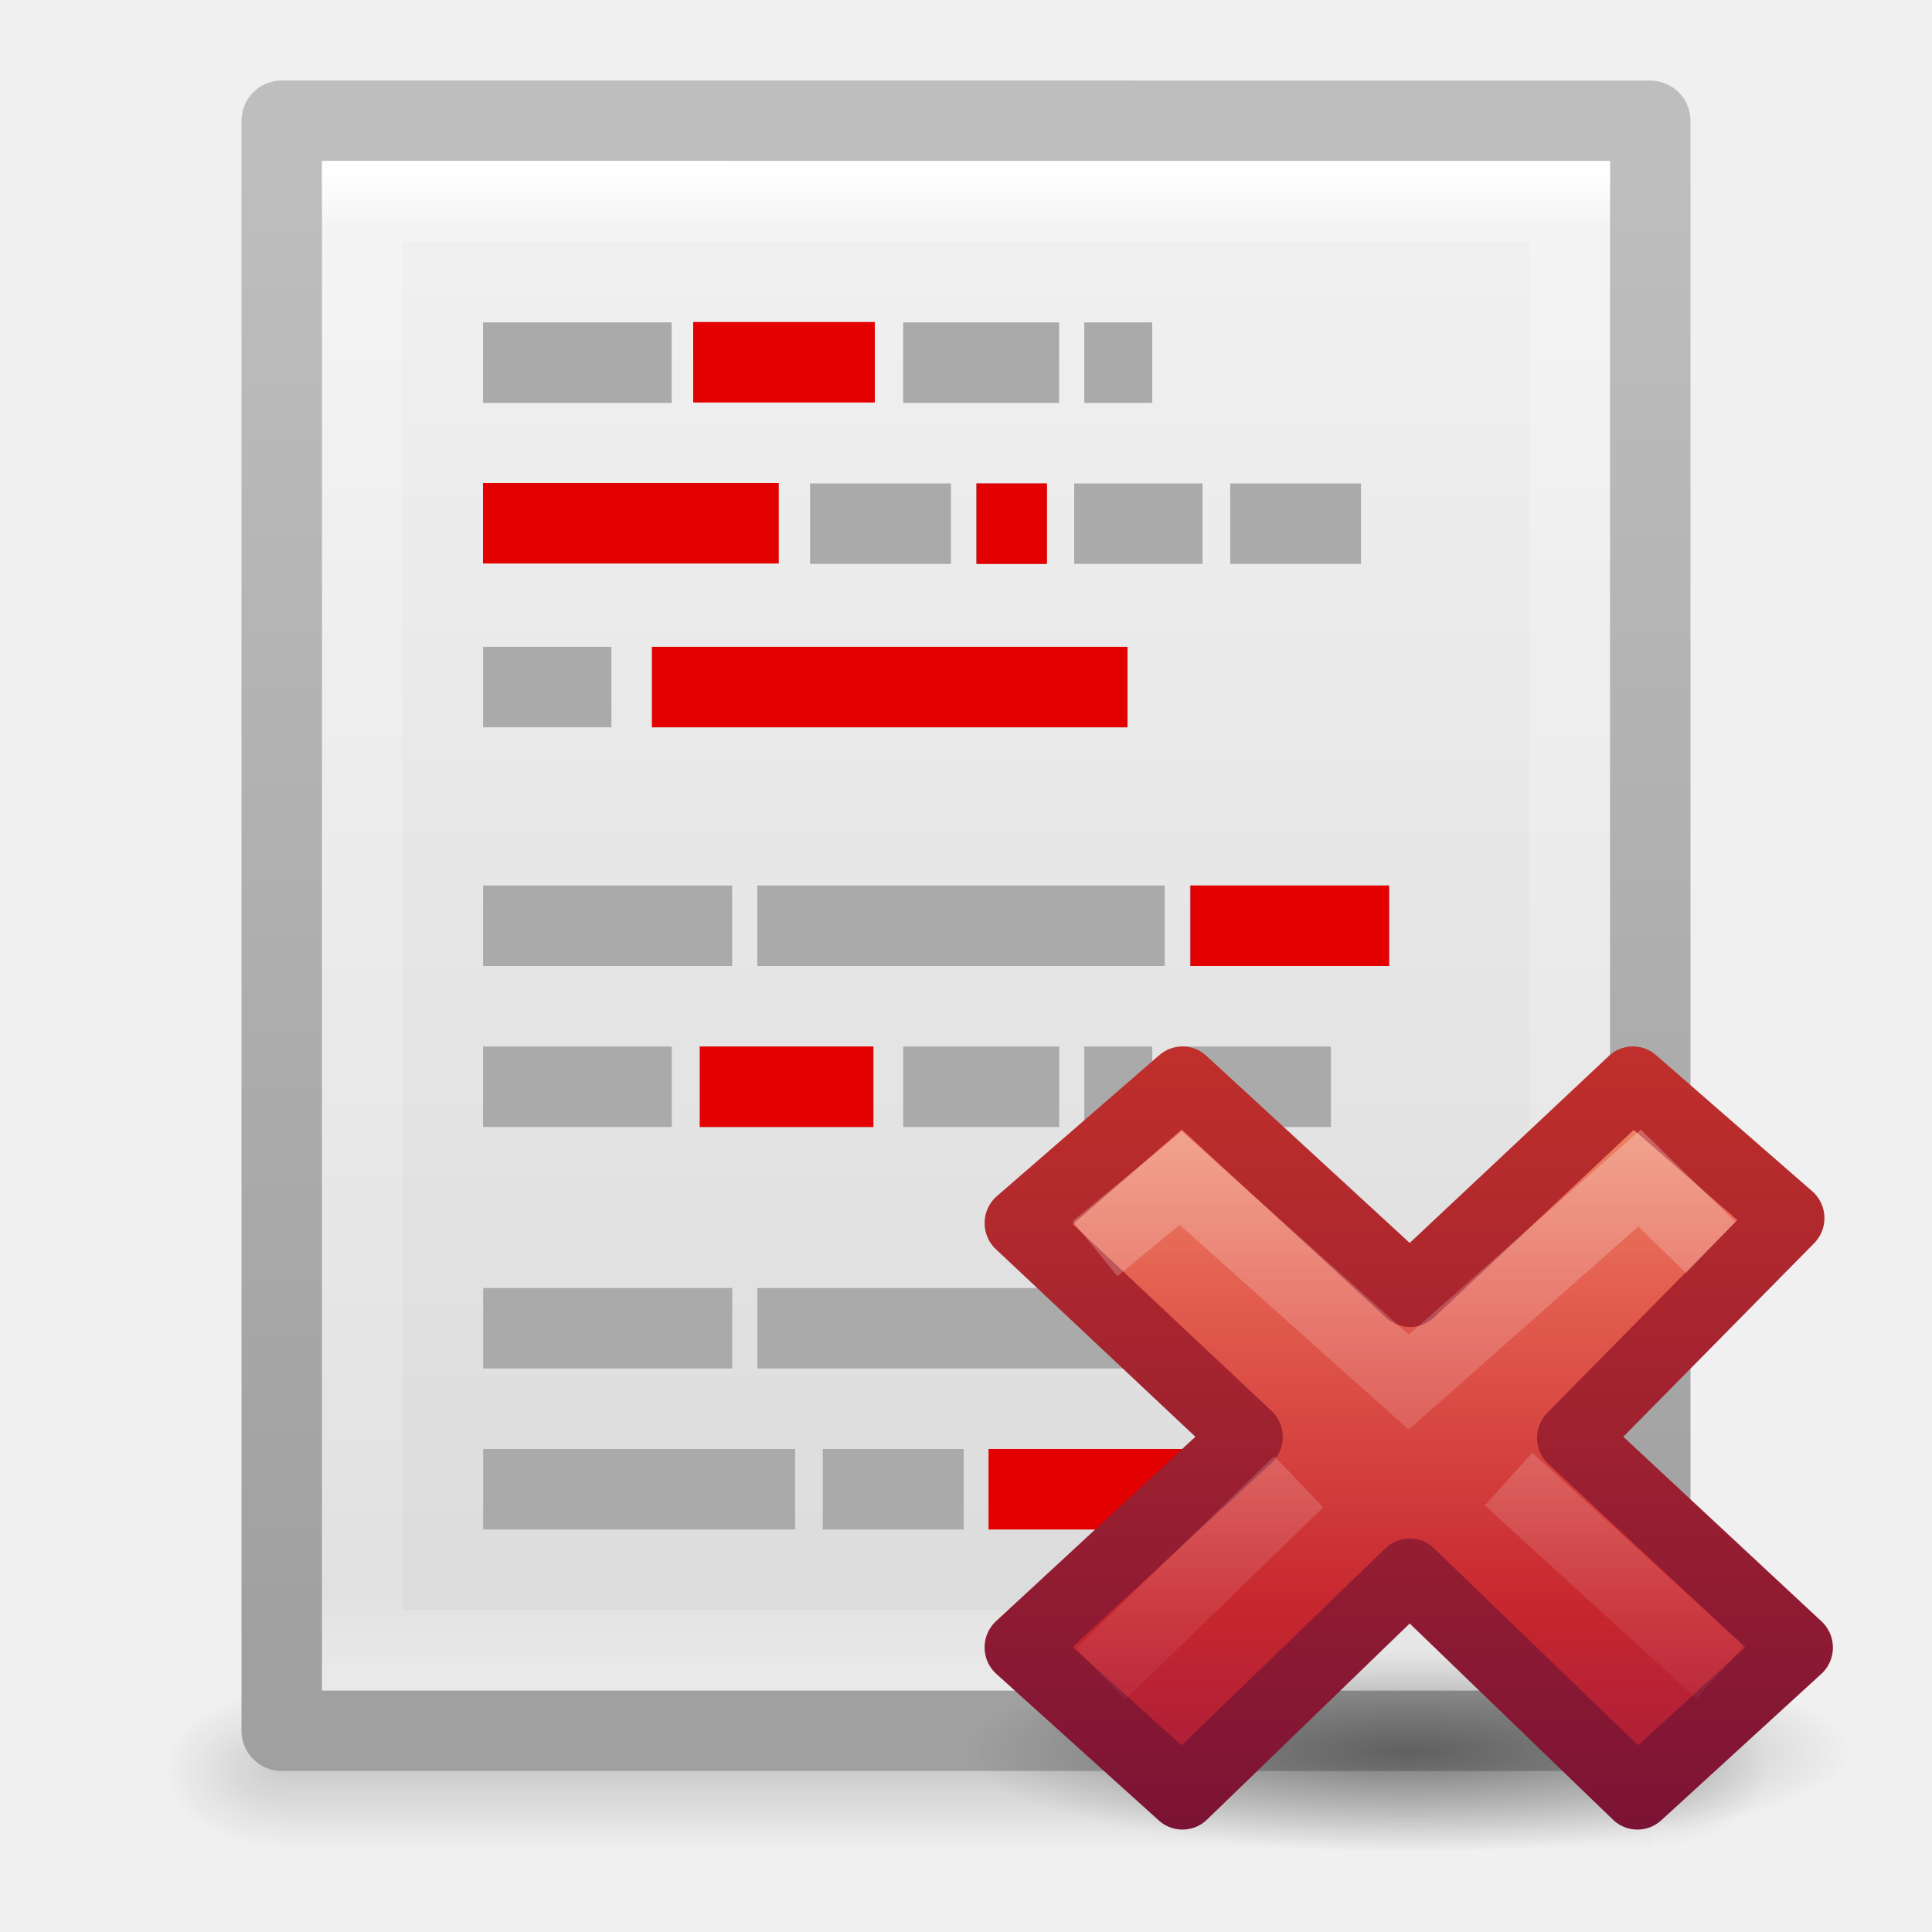
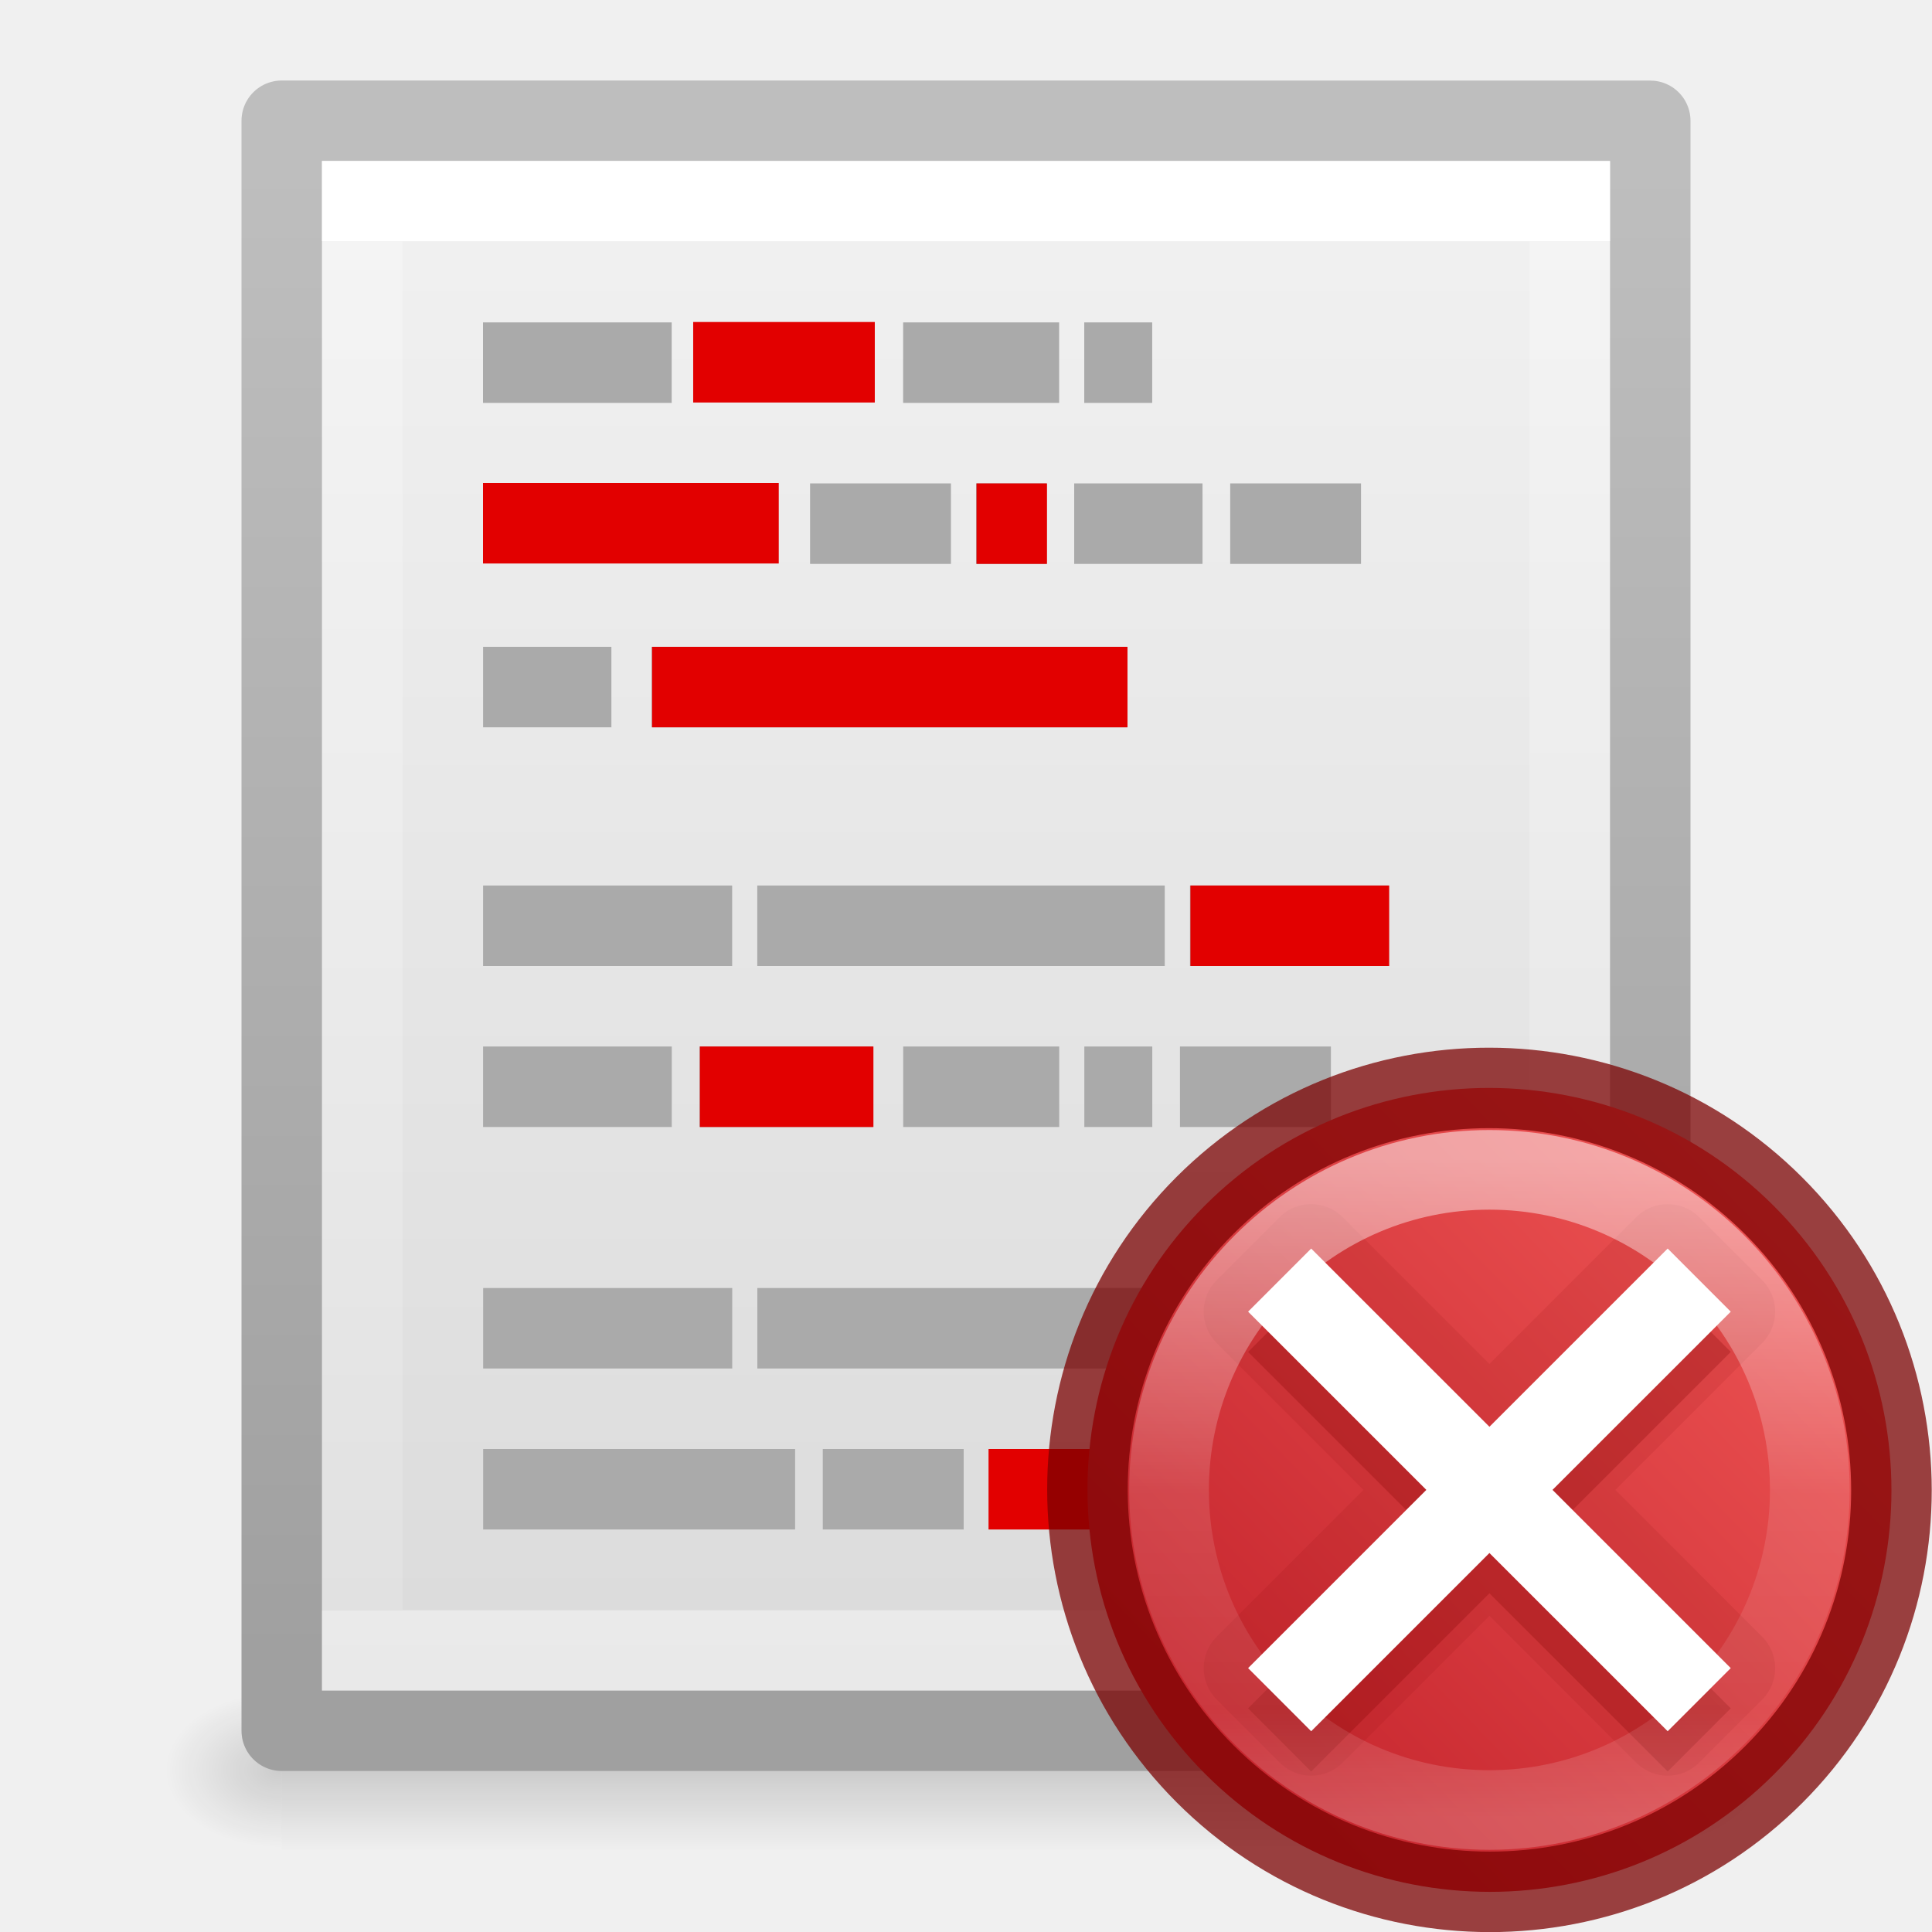
<svg xmlns="http://www.w3.org/2000/svg" xmlns:xlink="http://www.w3.org/1999/xlink" height="24" width="24">
-   <linearGradient id="a" gradientTransform="matrix(.4054051 0 0 .4621621 2.269687 .858112)" gradientUnits="userSpaceOnUse" x1="24" x2="24" y1="2.787" y2="43">
+   <linearGradient id="a" gradientTransform="matrix(.7071068 .7078549 -.7063595 .7071068 91.67966 -493.5684)" gradientUnits="userSpaceOnUse" x1="641.755" x2="641.531" y1="-143.498" y2="-129.031">
+     <stop offset="0" stop-color="#ed5353" />
+     <stop offset="1" stop-color="#c6262e" />
+   </linearGradient>
+   <linearGradient id="b" gradientUnits="userSpaceOnUse" x1="640.829" x2="640.829" y1="-142.173" y2="-129.87">
    <stop offset="0" stop-color="#fff" />
-     <stop offset=".036" stop-color="#fff" stop-opacity=".235" />
-     <stop offset=".951" stop-color="#fff" stop-opacity=".157" />
+     <stop offset=".508" stop-color="#fff" stop-opacity=".235" />
+     <stop offset=".835" stop-color="#fff" stop-opacity=".157" />
    <stop offset="1" stop-color="#fff" stop-opacity=".392" />
  </linearGradient>
-   <linearGradient id="b" gradientTransform="matrix(.4857154 0 0 .4148033 .342829 1.363181)" gradientUnits="userSpaceOnUse" x1="25.132" x2="25.132" y1="-3.719" y2="47.013">
+   <linearGradient id="c" gradientTransform="matrix(.4054051 0 0 .4621621 2.269687 .858112)" gradientUnits="userSpaceOnUse" x1="24.001" x2="24.001" y1="4.634" y2="41.418">
+     <stop offset="0" stop-color="#fff" />
+     <stop offset="0" stop-color="#fff" stop-opacity=".235" />
+     <stop offset="1" stop-color="#fff" stop-opacity=".157" />
+     <stop offset="1" stop-color="#fff" stop-opacity=".392" />
+   </linearGradient>
+   <linearGradient id="d" gradientTransform="matrix(.4857154 0 0 .4148033 .342829 1.363181)" gradientUnits="userSpaceOnUse" x1="25.132" x2="25.132" y1="-3.719" y2="47.013">
    <stop offset="0" stop-color="#f4f4f4" />
    <stop offset="1" stop-color="#dbdbdb" />
  </linearGradient>
-   <linearGradient id="c" gradientTransform="matrix(.3922136 0 0 .3881941 29.1993 .900891)" gradientUnits="userSpaceOnUse" x1="-51.786" x2="-51.786" y1="50.786" y2="2.906">
+   <linearGradient id="e" gradientTransform="matrix(.3922136 0 0 .3881941 29.1993 .900891)" gradientUnits="userSpaceOnUse" x1="-51.786" x2="-51.786" y1="50.786" y2="2.906">
    <stop offset="0" stop-color="#a0a0a0" />
    <stop offset="1" stop-color="#bebebe" />
  </linearGradient>
-   <radialGradient id="d" cx="605.714" cy="486.648" gradientTransform="matrix(.01204859 0 0 .0082353 13.23879 17.98056)" gradientUnits="userSpaceOnUse" r="117.143" xlink:href="#e" />
-   <linearGradient id="e">
+   <radialGradient id="f" cx="605.714" cy="486.648" gradientTransform="matrix(.01204859 0 0 .0082353 13.23879 17.98056)" gradientUnits="userSpaceOnUse" r="117.143" xlink:href="#g" />
+   <linearGradient id="g">
    <stop offset="0" />
    <stop offset="1" stop-opacity="0" />
  </linearGradient>
-   <radialGradient id="f" cx="605.714" cy="486.648" gradientTransform="matrix(-.01204859 0 0 .0082353 10.76121 17.98056)" gradientUnits="userSpaceOnUse" r="117.143" xlink:href="#e" />
-   <linearGradient id="g" gradientTransform="matrix(.0352071 0 0 .0082353 -.724852 17.98055)" gradientUnits="userSpaceOnUse" x1="302.857" x2="302.857" y1="366.648" y2="609.505">
+   <radialGradient id="h" cx="605.714" cy="486.648" gradientTransform="matrix(-.01204859 0 0 .0082353 10.76121 17.98056)" gradientUnits="userSpaceOnUse" r="117.143" xlink:href="#g" />
+   <linearGradient id="i" gradientTransform="matrix(.0352071 0 0 .0082353 -.724852 17.98055)" gradientUnits="userSpaceOnUse" x1="302.857" x2="302.857" y1="366.648" y2="609.505">
    <stop offset="0" stop-opacity="0" />
    <stop offset=".5" />
    <stop offset="1" stop-opacity="0" />
  </linearGradient>
-   <linearGradient id="h">
-     <stop offset="0" stop-color="#fff" stop-opacity=".702" />
-     <stop offset="1" stop-color="#fff" stop-opacity="0" />
-   </linearGradient>
-   <radialGradient id="i" cx="11.031" cy="17.125" gradientTransform="matrix(.6362388 0 0 .1431537 8.98149 18.44901)" gradientUnits="userSpaceOnUse" r="9.844" xlink:href="#e" />
-   <linearGradient id="j" gradientTransform="matrix(.5789473 0 0 .5555556 34.07464 10.49673)" gradientUnits="userSpaceOnUse" x1="11.192" x2="11.192" y1="-.741" y2="30.298">
-     <stop offset="0" stop-color="#f8b17e" />
-     <stop offset=".312" stop-color="#e35d4f" />
-     <stop offset=".571" stop-color="#c6262e" />
-     <stop offset="1" stop-color="#690b54" />
-   </linearGradient>
-   <linearGradient id="k" gradientUnits="userSpaceOnUse" x1="41.225" x2="41.225" y1="23.238" y2="7.39">
-     <stop offset="0" stop-color="#791235" />
-     <stop offset="1" stop-color="#dd3b27" />
-   </linearGradient>
-   <linearGradient id="l" gradientTransform="matrix(.3077295 -.2949794 .3077295 .2949794 25.94484 17.14402)" gradientUnits="userSpaceOnUse" x1="36.011" x2="16.331" xlink:href="#h" y1="13.023" y2="32.702" />
-   <linearGradient id="m" gradientTransform="matrix(.3077295 -.2949794 .3077295 .2949794 25.63463 17.29286)" gradientUnits="userSpaceOnUse" x1="28.449" x2="16.331" xlink:href="#h" y1="20.584" y2="32.702" />
-   <path d="m3.5 21h17v2h-17z" fill="url(#g)" opacity=".15" />
-   <path d="m3.5 21v2c-.62.004-1.5-.448-1.5-1 0-.552.692-1 1.5-1z" fill="url(#f)" opacity=".15" />
-   <path d="m20.5 21v2c.62.004 1.5-.448 1.5-1 0-.552-.692-1-1.5-1z" fill="url(#d)" opacity=".15" />
-   <path d="m3.5 1.5c3.896 0 17.0.001 17.0.001l0 19.999s-11.333 0-17 0c0-6.363 0-13.637 0-20z" fill="url(#b)" stroke="url(#c)" stroke-linejoin="round" stroke-width="1" />
+   <path d="m3.5 21h17v2h-17z" fill="url(#i)" opacity=".15" />
+   <path d="m3.5 21v2c-.62.004-1.5-.448-1.5-1 0-.552.692-1 1.5-1z" fill="url(#h)" opacity=".15" />
+   <path d="m20.5 21v2c.62.004 1.5-.448 1.5-1 0-.552-.692-1-1.5-1z" fill="url(#f)" opacity=".15" />
+   <path d="m3.5 1.5c3.896 0 17.0.001 17.0.001l0 19.999s-11.333 0-17 0c0-6.363 0-13.637 0-20z" fill="url(#d)" stroke="url(#e)" stroke-linejoin="round" stroke-width="1" />
  <g fill="none">
-     <path d="m19.5 20.5h-15v-18h15z" stroke="url(#a)" stroke-linecap="round" />
+     <path d="m19.5 20.5h-15v-18h15z" stroke="url(#c)" stroke-linecap="round" />
    <path d="m6 4.505h2.344zm5.219 0h1.938zm2.25 0h.844zm-3.406 2h1.75zm2.062 0h.875zm1.219 0h1.594zm1.938 0h1.625zm-9.281 2.03h1.594zm2.094 0h5.906zm-2.094 2.965h3.094zm3.406 0h5.062zm5.375 0h2.469zm-8.781 2h2.344zm2.688 0h2.156zm2.531 0h1.938zm2.25 0h.844zm1.188 0h1.875zm-8.656 3h3.094zm3.406 0h5.062zm5.375 0h2.469zm-8.781 2h3.875zm4.219 0h1.75z" stroke="#aaa" />
    <path d="m12.131 6.505h.875zm-4.031 2.03h5.906zm6.688 2.965h2.469zm-6.094 2h2.156z" stroke="#e20000" />
  </g>
  <g fill="#e20000">
    <path d="m6 6h3.674v1h-3.674z" />
    <path d="m8.611 4h2.256v1h-2.256z" />
    <path d="m12.28 18h3.597v1h-3.597z" />
  </g>
-   <g transform="matrix(.8781768 0 0 .8843353 3.449172 3.270754)">
-     <path d="m22.263 20.901a6.263 1.409 0 0 1 -12.526 0 6.263 1.409 0 1 1 12.526 0z" fill="url(#i)" opacity=".4" />
-     <g transform="translate(-25.02201 -.941175)">
-       <path d="m46.522 20.386-3.185-2.946 3.065-3.086-2.209-1.912-3.154 2.941-3.218-2.941-2.299 1.982 3.218 3.004-3.218 2.956 2.299 2.059 3.214-3.088 3.222 3.088z" fill="url(#j)" stroke="url(#k)" stroke-linejoin="round" />
-       <g fill="none">
-         <path d="m44.934 14.418-.647-.627-3.265 2.866-3.226-2.864-.825.674" opacity=".5" stroke="url(#l)" stroke-linecap="square" />
-         <path d="m45.427 20.732-2.993-2.713m-2.968.037-2.804 2.702" opacity=".4" stroke="url(#m)" />
-       </g>
-     </g>
+   <g transform="matrix(.6663381 0 0 .6656339 -408.6205 109.0342)">
+     <path d="m646.298-141.303c-2.926-2.929-7.678-2.932-10.601-.006-2.923 2.926-2.921 7.683.006 10.612 2.926 2.929 7.678 2.932 10.601.006 2.923-2.926 2.921-7.683-.006-10.612z" style="stroke:#7a0000;stroke-width:1.502;stroke-linecap:round;stroke-linejoin:round;stroke-opacity:.737;fill:url(#a)" />
+     <path d="m637.666-141.334a.83.83 0 0 0 -.576.244l-1.176 1.178a.83.83 0 0 0 .002 1.172l2.736 2.74-2.736 2.74a.83.83 0 0 0 -.002 1.172l1.176 1.178a.83.83 0 0 0 1.174 0l2.736-2.74 2.736 2.74a.83.83 0 0 0 1.174 0l1.176-1.178a.83.83 0 0 0 -.002-1.172l-2.736-2.74 2.736-2.74a.83.83 0 0 0 .002-1.172l-1.176-1.178a.83.83 0 0 0 -1.174 0l-2.736 2.74-2.736-2.74a.83.83 0 0 0 -.598-.244z" fill="#7a0000" opacity=".1" />
+     <path d="m644.323-139.753-3.323 3.326-3.323-3.326-1.176 1.178 3.323 3.326-3.323 3.326 1.176 1.178 3.323-3.326 3.323 3.326 1.176-1.178-3.323-3.326 3.323-3.326z" fill="#7a0000" opacity=".25" />
+     <path d="m644.323-140.504-3.323 3.326-3.323-3.326-1.176 1.178 3.323 3.326-3.323 3.326 1.176 1.178 3.323-3.326 3.323 3.326 1.176-1.178-3.323-3.326 3.323-3.326z" fill="#fff" />
+     <path d="m646.973-136c0 3.299-2.675 5.974-5.973 5.974-3.299 0-5.973-2.675-5.973-5.974 0-3.299 2.674-5.973 5.973-5.973 3.299 0 5.973 2.674 5.973 5.973z" style="opacity:.5;fill:none;stroke-width:1.486;stroke-linecap:round;stroke-linejoin:round;stroke:url(#b)" />
  </g>
</svg>
